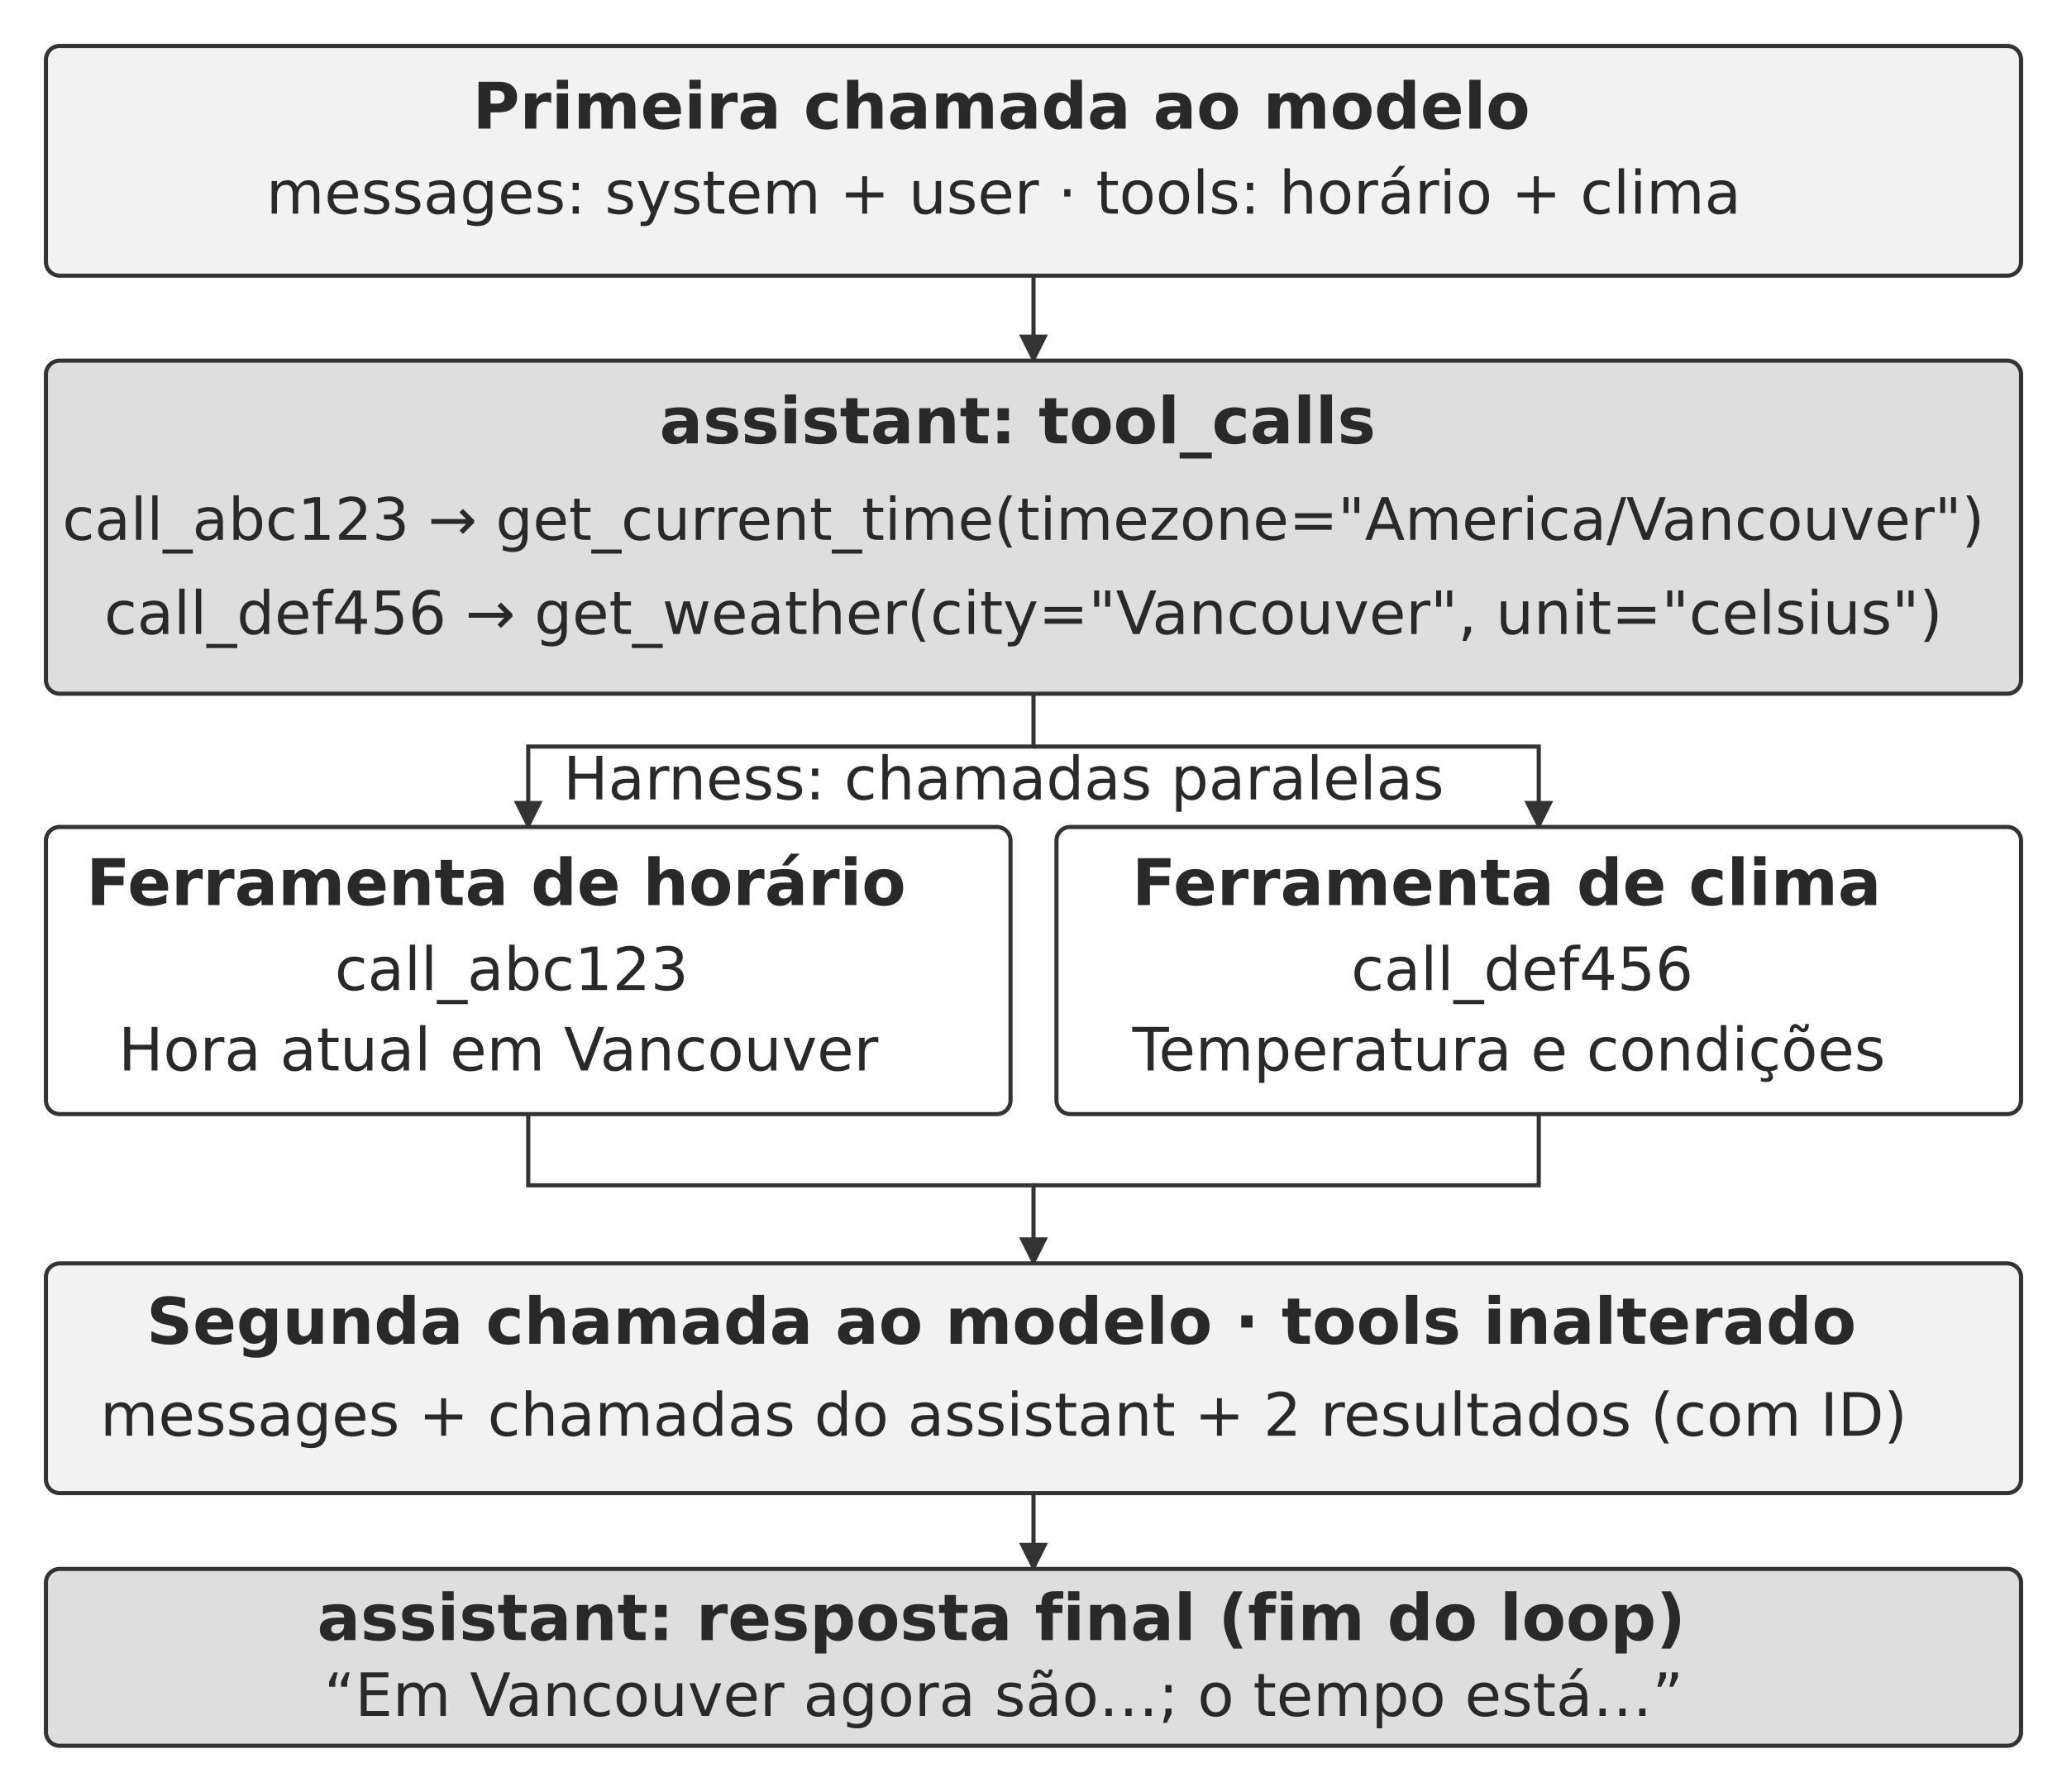
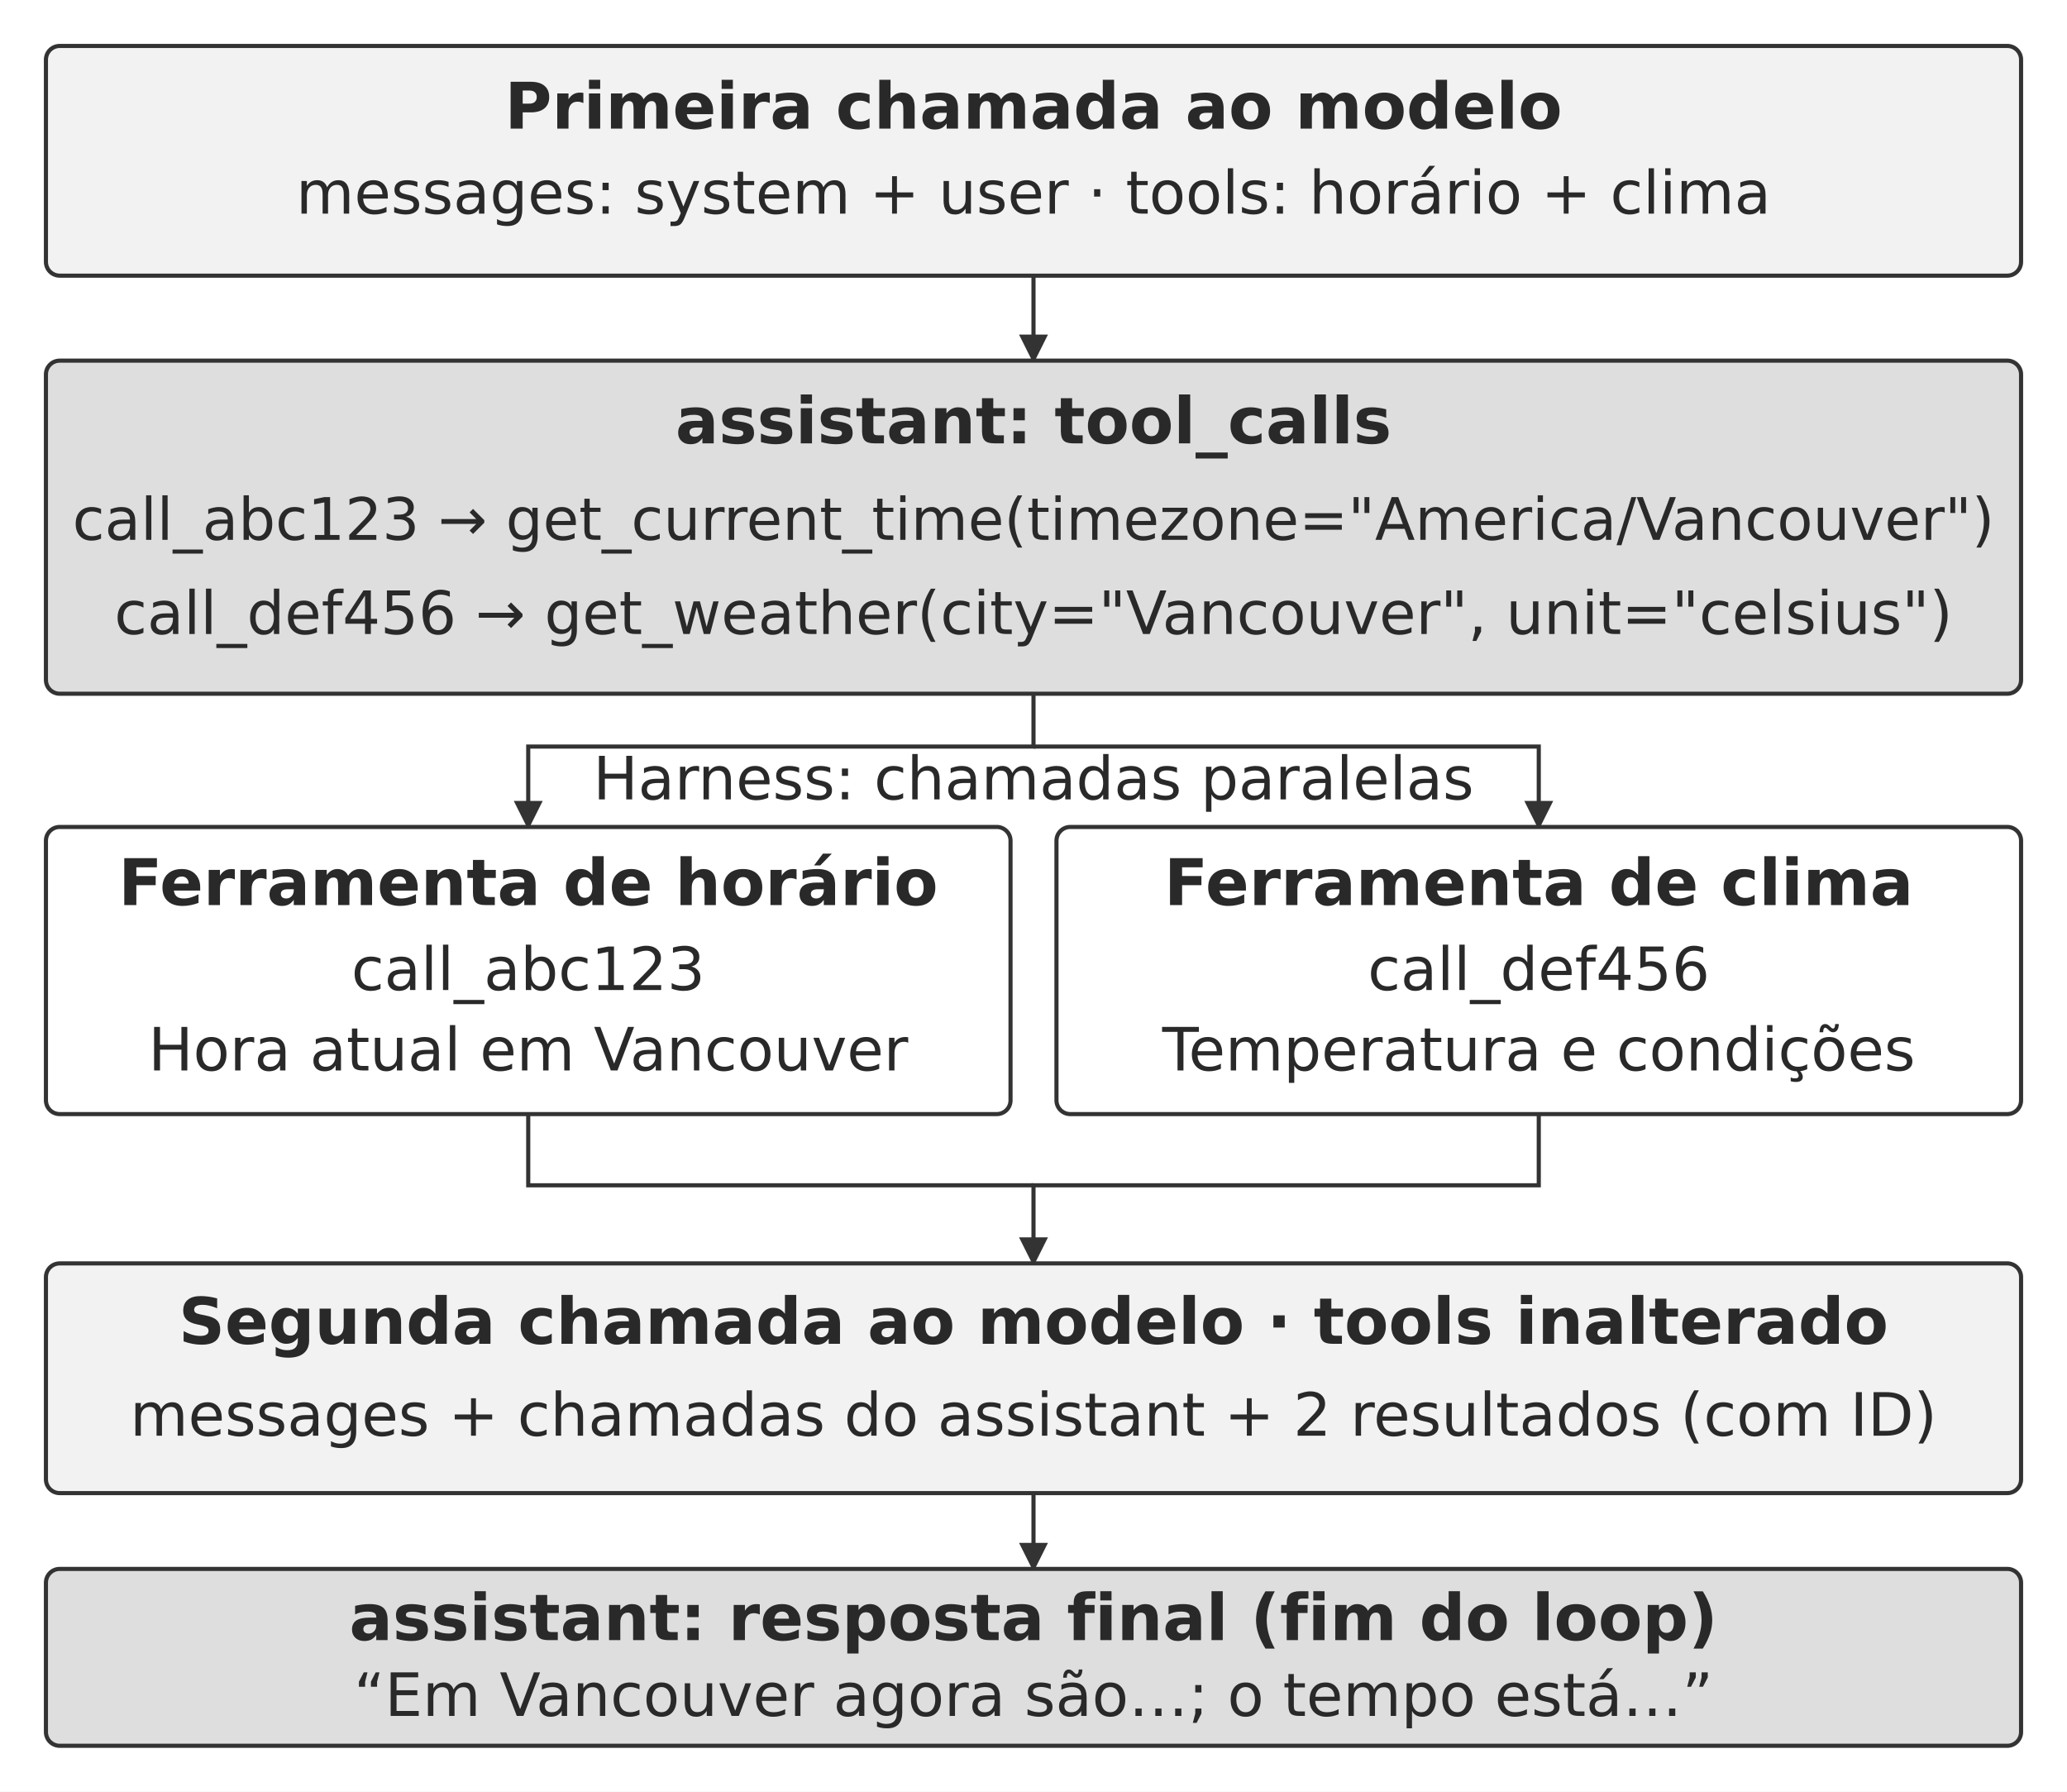
<svg xmlns="http://www.w3.org/2000/svg" width="106.000mm" height="91.867mm" viewBox="0 0 900 780" role="img" aria-labelledby="title desc">
  <defs>
    <marker id="arrow" viewBox="0 0 10 10" refX="9" refY="5" markerWidth="7" markerHeight="7" orient="auto-start-reverse">
      <path d="M0 0 L10 5 L0 10 Z" fill="#333333" />
    </marker>
  </defs>
  <rect width="900" height="780" fill="#ffffff" y="0" />
  <rect x="20" y="20" width="860" height="100" rx="6" fill="#f2f2f2" stroke="#333333" stroke-width="1.8" />
-   <text x="436" y="56" text-anchor="middle" font-family="&quot;DejaVu Sans&quot;, Arial, &quot;Helvetica Neue&quot;, sans-serif" font-size="28.0" font-weight="700" fill="#292929">Primeira chamada ao modelo</text>
-   <text x="437" y="93" text-anchor="middle" font-family="&quot;DejaVu Sans&quot;, Arial, &quot;Helvetica Neue&quot;, sans-serif" font-size="26.0" font-weight="400" fill="#292929">messages: system + user · tools: horário + clima</text>
+   <text x="450" y="56" text-anchor="middle" font-family="&quot;DejaVu Sans&quot;, Arial, &quot;Helvetica Neue&quot;, sans-serif" font-size="28.0" font-weight="700" fill="#292929">Primeira chamada ao modelo</text>
+   <text x="450" y="93" text-anchor="middle" font-family="&quot;DejaVu Sans&quot;, Arial, &quot;Helvetica Neue&quot;, sans-serif" font-size="26.0" font-weight="400" fill="#292929">messages: system + user · tools: horário + clima</text>
  <path d="M450 120 L450 157" fill="none" stroke="#333333" stroke-width="1.8" marker-end="url(#arrow)" />
  <rect x="20" y="157" width="860" height="145" rx="6" fill="#dedede" stroke="#333333" stroke-width="1.8" />
-   <text x="443.07" y="193" text-anchor="middle" font-family="&quot;DejaVu Sans&quot;, Arial, &quot;Helvetica Neue&quot;, sans-serif" font-size="28.0" font-weight="700" fill="#292929">assistant: tool_calls</text>
-   <text x="445.61" y="235" text-anchor="middle" font-family="&quot;DejaVu Sans&quot;, Arial, &quot;Helvetica Neue&quot;, sans-serif" font-size="25.5" font-weight="400" fill="#292929">call_abc123 → get_current_time(timezone="America/Vancouver")</text>
-   <text x="445.61" y="276" text-anchor="middle" font-family="&quot;DejaVu Sans&quot;, Arial, &quot;Helvetica Neue&quot;, sans-serif" font-size="26.0" font-weight="400" fill="#292929">call_def456 → get_weather(city="Vancouver", unit="celsius")</text>
+   <text x="450" y="193" text-anchor="middle" font-family="&quot;DejaVu Sans&quot;, Arial, &quot;Helvetica Neue&quot;, sans-serif" font-size="28.0" font-weight="700" fill="#292929">assistant: tool_calls</text>
+   <text x="450" y="235" text-anchor="middle" font-family="&quot;DejaVu Sans&quot;, Arial, &quot;Helvetica Neue&quot;, sans-serif" font-size="25.5" font-weight="400" fill="#292929">call_abc123 → get_current_time(timezone="America/Vancouver")</text>
+   <text x="450" y="276" text-anchor="middle" font-family="&quot;DejaVu Sans&quot;, Arial, &quot;Helvetica Neue&quot;, sans-serif" font-size="26.0" font-weight="400" fill="#292929">call_def456 → get_weather(city="Vancouver", unit="celsius")</text>
  <path d="M450 302 L450 325 L230 325 L230 360" fill="none" stroke="#333333" stroke-width="1.8" marker-end="url(#arrow)" />
  <path d="M450 325 L670 325 L670 360" fill="none" stroke="#333333" stroke-width="1.8" marker-end="url(#arrow)" />
  <rect x="20" y="360" width="420" height="125" rx="6" fill="#ffffff" stroke="#333333" stroke-width="1.8" />
-   <text x="216" y="394" text-anchor="middle" font-family="&quot;DejaVu Sans&quot;, Arial, &quot;Helvetica Neue&quot;, sans-serif" font-size="28.0" font-weight="700" fill="#292929">Ferramenta de horário</text>
-   <text x="222.78" y="431" text-anchor="middle" font-family="&quot;DejaVu Sans&quot;, Arial, &quot;Helvetica Neue&quot;, sans-serif" font-size="26.0" font-weight="400" fill="#292929">call_abc123</text>
-   <text x="217" y="466" text-anchor="middle" font-family="&quot;DejaVu Sans&quot;, Arial, &quot;Helvetica Neue&quot;, sans-serif" font-size="26.0" font-weight="400" fill="#292929">Hora atual em Vancouver</text>
+   <text x="230" y="394" text-anchor="middle" font-family="&quot;DejaVu Sans&quot;, Arial, &quot;Helvetica Neue&quot;, sans-serif" font-size="28.0" font-weight="700" fill="#292929">Ferramenta de horário</text>
+   <text x="230" y="431" text-anchor="middle" font-family="&quot;DejaVu Sans&quot;, Arial, &quot;Helvetica Neue&quot;, sans-serif" font-size="26.0" font-weight="400" fill="#292929">call_abc123</text>
+   <text x="230" y="466" text-anchor="middle" font-family="&quot;DejaVu Sans&quot;, Arial, &quot;Helvetica Neue&quot;, sans-serif" font-size="26.0" font-weight="400" fill="#292929">Hora atual em Vancouver</text>
  <rect x="460" y="360" width="420" height="125" rx="6" fill="#ffffff" stroke="#333333" stroke-width="1.8" />
-   <text x="656" y="394" text-anchor="middle" font-family="&quot;DejaVu Sans&quot;, Arial, &quot;Helvetica Neue&quot;, sans-serif" font-size="28.0" font-weight="700" fill="#292929">Ferramenta de clima</text>
-   <text x="662.79" y="431" text-anchor="middle" font-family="&quot;DejaVu Sans&quot;, Arial, &quot;Helvetica Neue&quot;, sans-serif" font-size="26.0" font-weight="400" fill="#292929">call_def456</text>
-   <text x="657" y="466" text-anchor="middle" font-family="&quot;DejaVu Sans&quot;, Arial, &quot;Helvetica Neue&quot;, sans-serif" font-size="26.0" font-weight="400" fill="#292929">Temperatura e condições</text>
-   <text x="437" y="348" text-anchor="middle" font-family="&quot;DejaVu Sans&quot;, Arial, &quot;Helvetica Neue&quot;, sans-serif" font-size="26.0" font-weight="400" fill="#292929">Harness: chamadas paralelas</text>
+   <text x="670" y="394" text-anchor="middle" font-family="&quot;DejaVu Sans&quot;, Arial, &quot;Helvetica Neue&quot;, sans-serif" font-size="28.0" font-weight="700" fill="#292929">Ferramenta de clima</text>
+   <text x="670" y="431" text-anchor="middle" font-family="&quot;DejaVu Sans&quot;, Arial, &quot;Helvetica Neue&quot;, sans-serif" font-size="26.0" font-weight="400" fill="#292929">call_def456</text>
+   <text x="670" y="466" text-anchor="middle" font-family="&quot;DejaVu Sans&quot;, Arial, &quot;Helvetica Neue&quot;, sans-serif" font-size="26.0" font-weight="400" fill="#292929">Temperatura e condições</text>
+   <text x="450" y="348" text-anchor="middle" font-family="&quot;DejaVu Sans&quot;, Arial, &quot;Helvetica Neue&quot;, sans-serif" font-size="26.0" font-weight="400" fill="#292929">Harness: chamadas paralelas</text>
  <path d="M230 485 L230 516 L450 516" fill="none" stroke="#333333" stroke-width="1.8" />
  <path d="M670 485 L670 516 L450 516 L450 550" fill="none" stroke="#333333" stroke-width="1.8" marker-end="url(#arrow)" />
  <rect x="20" y="550" width="860" height="100" rx="6" fill="#f2f2f2" stroke="#333333" stroke-width="1.8" />
-   <text x="436" y="585" text-anchor="middle" font-family="&quot;DejaVu Sans&quot;, Arial, &quot;Helvetica Neue&quot;, sans-serif" font-size="28.0" font-weight="700" fill="#292929">Segunda chamada ao modelo · tools inalterado</text>
-   <text x="437" y="625" text-anchor="middle" font-family="&quot;DejaVu Sans&quot;, Arial, &quot;Helvetica Neue&quot;, sans-serif" font-size="26.0" font-weight="400" fill="#292929">messages + chamadas do assistant + 2 resultados (com ID)</text>
+   <text x="450" y="585" text-anchor="middle" font-family="&quot;DejaVu Sans&quot;, Arial, &quot;Helvetica Neue&quot;, sans-serif" font-size="28.0" font-weight="700" fill="#292929">Segunda chamada ao modelo · tools inalterado</text>
+   <text x="450" y="625" text-anchor="middle" font-family="&quot;DejaVu Sans&quot;, Arial, &quot;Helvetica Neue&quot;, sans-serif" font-size="26.0" font-weight="400" fill="#292929">messages + chamadas do assistant + 2 resultados (com ID)</text>
  <path d="M450 650 L450 683" fill="none" stroke="#333333" stroke-width="1.8" marker-end="url(#arrow)" />
  <rect x="20" y="683" width="860" height="77" rx="6" fill="#dedede" stroke="#333333" stroke-width="1.8" />
-   <text x="436" y="714" text-anchor="middle" font-family="&quot;DejaVu Sans&quot;, Arial, &quot;Helvetica Neue&quot;, sans-serif" font-size="28.0" font-weight="700" fill="#292929">assistant: resposta final (fim do loop)</text>
-   <text x="437" y="747" text-anchor="middle" font-family="&quot;DejaVu Sans&quot;, Arial, &quot;Helvetica Neue&quot;, sans-serif" font-size="26.0" font-weight="400" fill="#292929">“Em Vancouver agora são…; o tempo está…”</text>
+   <text x="450" y="714" text-anchor="middle" font-family="&quot;DejaVu Sans&quot;, Arial, &quot;Helvetica Neue&quot;, sans-serif" font-size="28.0" font-weight="700" fill="#292929">assistant: resposta final (fim do loop)</text>
+   <text x="450" y="747" text-anchor="middle" font-family="&quot;DejaVu Sans&quot;, Arial, &quot;Helvetica Neue&quot;, sans-serif" font-size="26.0" font-weight="400" fill="#292929">“Em Vancouver agora são…; o tempo está…”</text>
  <defs />
</svg>
